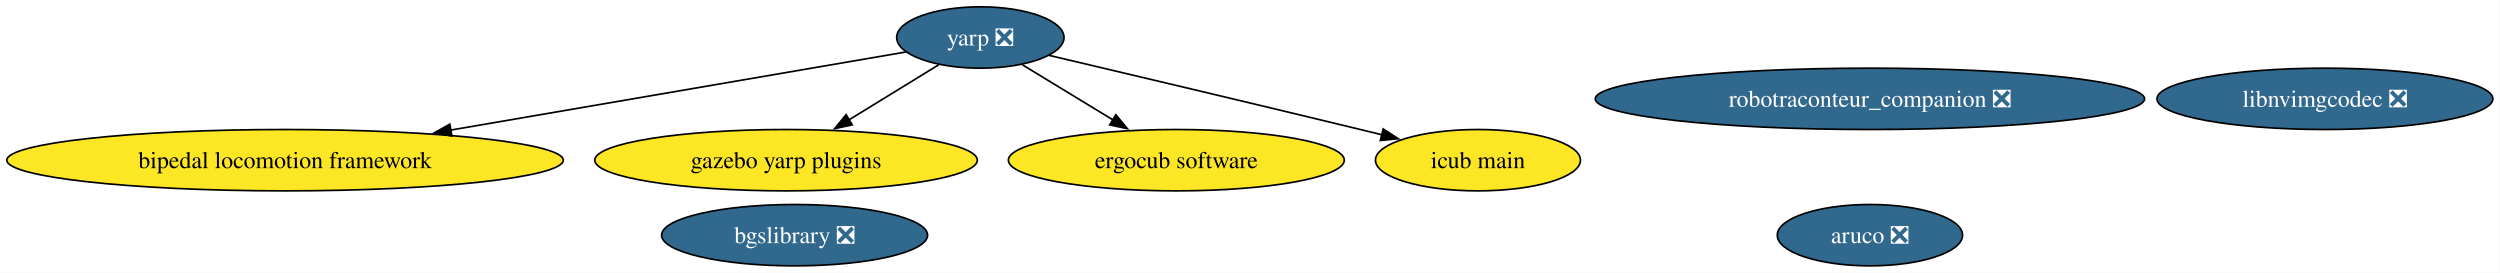
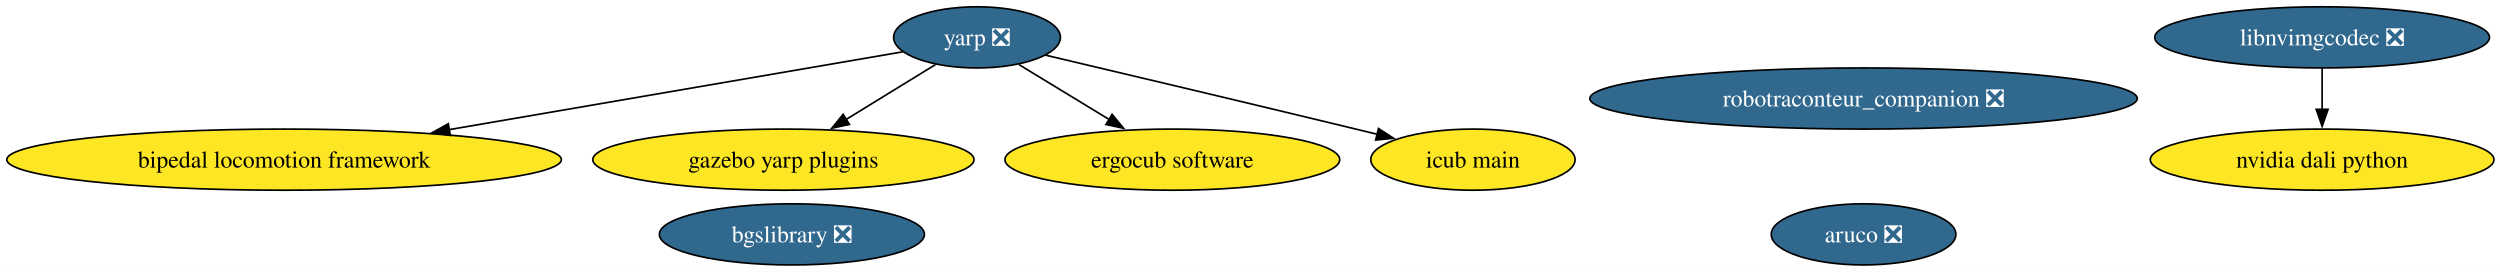
- <svg xmlns="http://www.w3.org/2000/svg" xmlns:xlink="http://www.w3.org/1999/xlink" width="1467pt" height="160pt" viewBox="0.00 0.00 1467.00 160.00">
+ <svg xmlns="http://www.w3.org/2000/svg" xmlns:xlink="http://www.w3.org/1999/xlink" width="1472pt" height="160pt" viewBox="0.00 0.00 1472.00 160.00">
  <g id="graph0" class="graph" transform="scale(1 1) rotate(0) translate(4 156)">
-     <polygon fill="white" stroke="none" points="-4,4 -4,-156 1462.83,-156 1462.83,4 -4,4" />
+     <polygon fill="white" stroke="none" points="-4,4 -4,-156 1468.46,-156 1468.46,4 -4,4" />
    <g id="node1" class="node">
      <g id="a_node1">
        <a xlink:href="https://github.com/conda-forge/aruco-feedstock/pull/18" xlink:title="aruco ❎">
          <ellipse fill="#31688e" stroke="black" cx="1093.27" cy="-18" rx="54.36" ry="18" />
          <text xml:space="preserve" text-anchor="middle" x="1093.27" y="-13.32" font-family="Times,serif" font-size="14.00" fill="white">aruco ❎</text>
        </a>
      </g>
    </g>
    <g id="node2" class="node">
      <g id="a_node2">
        <a xlink:href="https://github.com/conda-forge/yarp-feedstock/pull/73" xlink:title="yarp ❎">
          <ellipse fill="#31688e" stroke="black" cx="571.27" cy="-134" rx="49.1" ry="18" />
          <text xml:space="preserve" text-anchor="middle" x="571.27" y="-129.32" font-family="Times,serif" font-size="14.00" fill="white">yarp ❎</text>
        </a>
      </g>
    </g>
    <g id="node4" class="node">
      <g id="a_node4">
        <a xlink:href="https://github.com/conda-forge/bipedal-locomotion-framework-feedstock" xlink:title="bipedal locomotion framework">
          <ellipse fill="#fde725" stroke="black" cx="163.27" cy="-62" rx="163.27" ry="18" />
          <text xml:space="preserve" text-anchor="middle" x="163.27" y="-57.33" font-family="Times,serif" font-size="14.00">bipedal locomotion framework</text>
        </a>
      </g>
    </g>
    <g id="edge1" class="edge">
      <path fill="none" stroke="black" d="M527.61,-125.51C464.26,-114.64 345.18,-94.21 260.41,-79.67" />
      <polygon fill="black" stroke="black" points="261.14,-76.24 250.7,-78 259.96,-83.14 261.14,-76.24" />
    </g>
    <g id="node5" class="node">
      <g id="a_node5">
        <a xlink:href="https://github.com/conda-forge/gazebo-yarp-plugins-feedstock" xlink:title="gazebo yarp plugins">
          <ellipse fill="#fde725" stroke="black" cx="457.27" cy="-62" rx="112.24" ry="18" />
          <text xml:space="preserve" text-anchor="middle" x="457.27" y="-57.33" font-family="Times,serif" font-size="14.00">gazebo yarp plugins</text>
        </a>
      </g>
    </g>
    <g id="edge3" class="edge">
      <path fill="none" stroke="black" d="M546.81,-117.98C531.5,-108.58 511.47,-96.28 494.24,-85.7" />
      <polygon fill="black" stroke="black" points="496.12,-82.75 485.77,-80.5 492.46,-88.72 496.12,-82.75" />
    </g>
    <g id="node7" class="node">
      <g id="a_node7">
        <a xlink:href="https://github.com/conda-forge/ergocub-software-feedstock" xlink:title="ergocub software">
          <ellipse fill="#fde725" stroke="black" cx="686.27" cy="-62" rx="98.56" ry="18" />
          <text xml:space="preserve" text-anchor="middle" x="686.27" y="-57.33" font-family="Times,serif" font-size="14.00">ergocub software</text>
        </a>
      </g>
    </g>
    <g id="edge2" class="edge">
      <path fill="none" stroke="black" d="M595.94,-117.98C611.53,-108.49 631.97,-96.05 649.46,-85.41" />
      <polygon fill="black" stroke="black" points="650.8,-88.68 657.53,-80.5 647.17,-82.71 650.8,-88.68" />
    </g>
    <g id="node8" class="node">
      <g id="a_node8">
        <a xlink:href="https://github.com/conda-forge/icub-main-feedstock" xlink:title="icub main">
          <ellipse fill="#fde725" stroke="black" cx="863.27" cy="-62" rx="60.15" ry="18" />
          <text xml:space="preserve" text-anchor="middle" x="863.27" y="-57.33" font-family="Times,serif" font-size="14.00">icub main</text>
        </a>
      </g>
    </g>
    <g id="edge4" class="edge">
      <path fill="none" stroke="black" d="M611.58,-123.52C656.26,-113 730.45,-95.44 794.27,-80 798.47,-78.98 802.81,-77.93 807.17,-76.86" />
      <polygon fill="black" stroke="black" points="807.65,-80.35 816.53,-74.57 805.99,-73.55 807.65,-80.35" />
    </g>
    <g id="node3" class="node">
      <g id="a_node3">
        <a xlink:href="https://github.com/conda-forge/bgslibrary-feedstock/pull/12" xlink:title="bgslibrary ❎">
          <ellipse fill="#31688e" stroke="black" cx="462.27" cy="-18" rx="78.04" ry="18" />
          <text xml:space="preserve" text-anchor="middle" x="462.27" y="-13.32" font-family="Times,serif" font-size="14.00" fill="white">bgslibrary ❎</text>
        </a>
      </g>
    </g>
    <g id="node6" class="node">
      <g id="a_node6">
        <a xlink:href="https://github.com/conda-forge/robotraconteur_companion-feedstock/pull/15" xlink:title="robotraconteur_companion ❎">
          <ellipse fill="#31688e" stroke="black" cx="1093.27" cy="-98" rx="161.17" ry="18" />
          <text xml:space="preserve" text-anchor="middle" x="1093.27" y="-93.33" font-family="Times,serif" font-size="14.00" fill="white">robotraconteur_companion ❎</text>
        </a>
      </g>
    </g>
    <g id="node9" class="node">
      <g id="a_node9">
-         <a xlink:href="https://github.com/conda-forge/libnvimgcodec-feedstock/pull/8" xlink:title="libnvimgcodec ❎">
-           <ellipse fill="#31688e" stroke="black" cx="1360.27" cy="-98" rx="98.56" ry="18" />
-           <text xml:space="preserve" text-anchor="middle" x="1360.27" y="-93.33" font-family="Times,serif" font-size="14.00" fill="white">libnvimgcodec ❎</text>
+         <a xlink:href="https://github.com/conda-forge/nvidia-dali-python-feedstock" xlink:title="nvidia dali python">
+           <ellipse fill="#fde725" stroke="black" cx="1363.27" cy="-62" rx="101.19" ry="18" />
+           <text xml:space="preserve" text-anchor="middle" x="1363.27" y="-57.33" font-family="Times,serif" font-size="14.00">nvidia dali python</text>
        </a>
      </g>
    </g>
+     <g id="node10" class="node">
+       <g id="a_node10">
+         <a xlink:href="https://github.com/conda-forge/libnvimgcodec-feedstock/pull/8" xlink:title="libnvimgcodec ❎">
+           <ellipse fill="#31688e" stroke="black" cx="1363.27" cy="-134" rx="98.56" ry="18" />
+           <text xml:space="preserve" text-anchor="middle" x="1363.27" y="-129.32" font-family="Times,serif" font-size="14.00" fill="white">libnvimgcodec ❎</text>
+         </a>
+       </g>
+     </g>
+     <g id="edge5" class="edge">
+       <path fill="none" stroke="black" d="M1363.27,-115.7C1363.27,-108.41 1363.27,-99.73 1363.27,-91.54" />
+       <polygon fill="black" stroke="black" points="1366.77,-91.62 1363.27,-81.62 1359.77,-91.62 1366.77,-91.62" />
+     </g>
  </g>
</svg>
